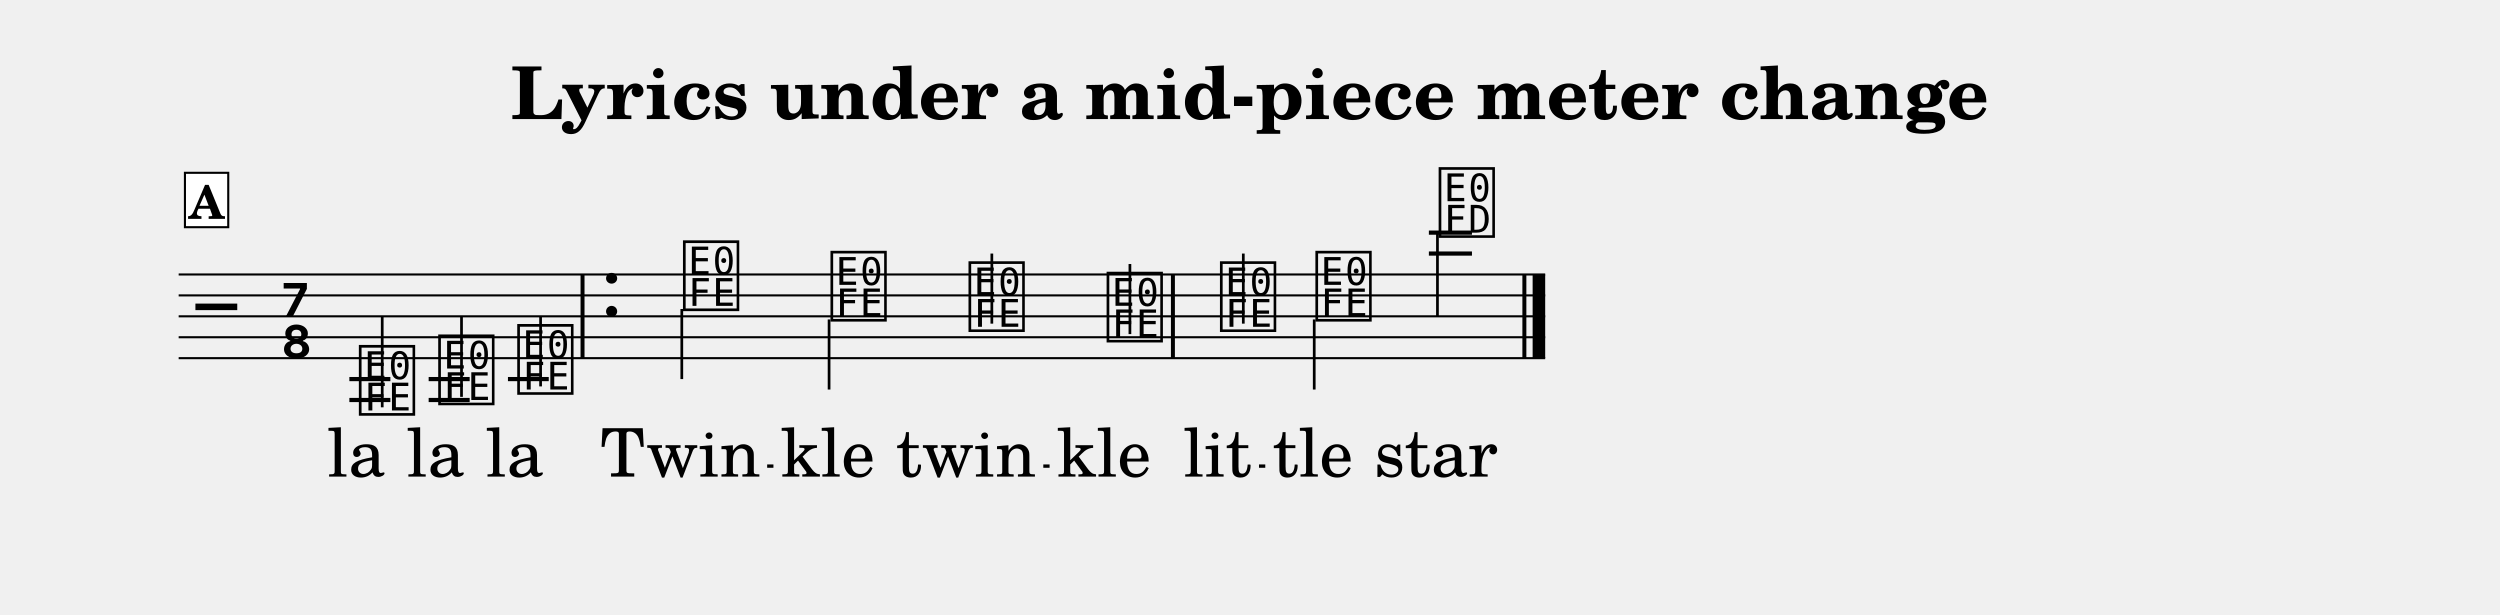
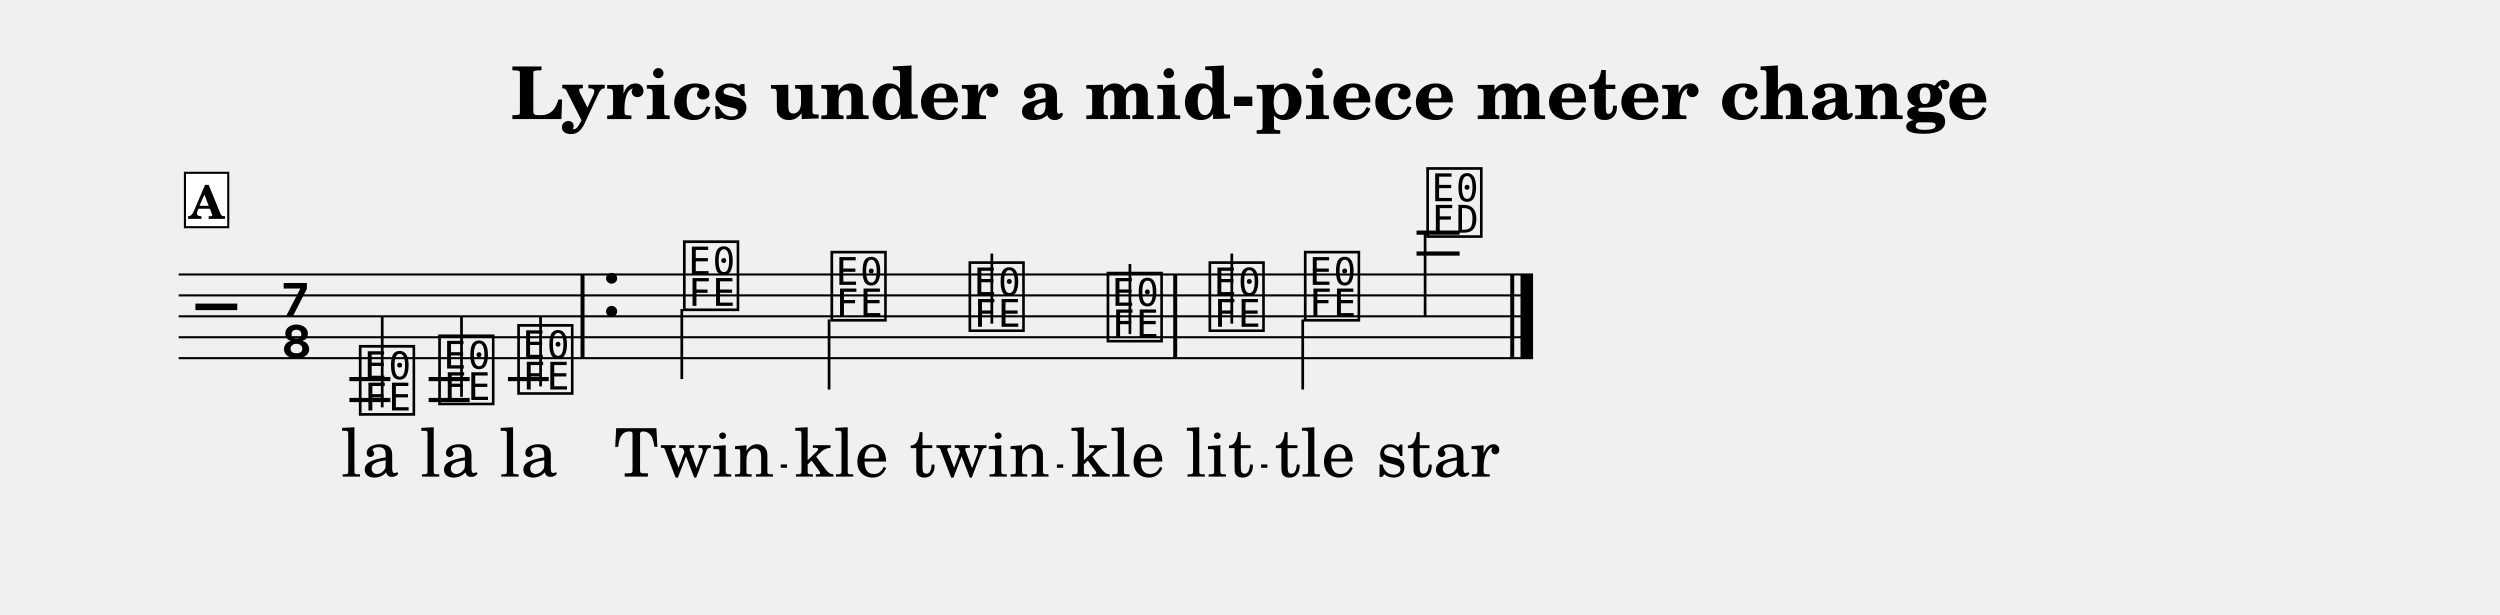
<svg xmlns="http://www.w3.org/2000/svg" width="1195.0" height="293.7" viewBox="0 0 119.50 29.37" font-family="TeX Gyre Schola, serif">
  <style>
  @font-face { font-family: 'Emmentaler'; src: local('Emmentaler'); }
  .music { font-family: 'Emmentaler', serif; }
</style>
  <text x="59.75" y="5.69" font-size="3.49" font-weight="bold" text-anchor="middle" data-pos="326">Lyrics under a mid-piece meter change</text>
  <g transform="translate(8.54,0.00) scale(1,1)">
-     <line x1="0.00" y1="13.12" x2="65.32" y2="13.12" stroke="#000000" stroke-width="0.100" />
-     <line x1="0.00" y1="14.12" x2="65.32" y2="14.12" stroke="#000000" stroke-width="0.100" />
-     <line x1="0.00" y1="15.12" x2="65.32" y2="15.12" stroke="#000000" stroke-width="0.100" />
-     <line x1="0.00" y1="16.12" x2="65.32" y2="16.12" stroke="#000000" stroke-width="0.100" />
-     <line x1="0.00" y1="17.12" x2="65.32" y2="17.12" stroke="#000000" stroke-width="0.100" />
+     <line x1="0.00" y1="13.12" x2="64.74" y2="13.12" stroke="#000000" stroke-width="0.100" />
+     <line x1="0.00" y1="14.12" x2="64.74" y2="14.12" stroke="#000000" stroke-width="0.100" />
+     <line x1="0.00" y1="15.12" x2="64.74" y2="15.12" stroke="#000000" stroke-width="0.100" />
+     <line x1="0.00" y1="16.12" x2="64.74" y2="16.12" stroke="#000000" stroke-width="0.100" />
+     <line x1="0.00" y1="17.12" x2="64.74" y2="17.12" stroke="#000000" stroke-width="0.100" />
    <text class="music" x="0.80" y="16.12" font-size="4.00" data-pos="402"></text>
    <text class="music" x="4.88" y="15.12" font-size="4.00" data-pos="366"></text>
    <text class="music" x="4.88" y="17.12" font-size="4.00" data-pos="366"></text>
    <line x1="8.16" y1="18.12" x2="10.12" y2="18.12" stroke="#000000" stroke-width="0.200" />
    <line x1="8.16" y1="19.12" x2="10.12" y2="19.12" stroke="#000000" stroke-width="0.200" />
    <line x1="11.95" y1="18.12" x2="13.91" y2="18.12" stroke="#000000" stroke-width="0.200" />
    <line x1="11.95" y1="19.12" x2="13.91" y2="19.12" stroke="#000000" stroke-width="0.200" />
    <line x1="15.74" y1="18.12" x2="17.69" y2="18.12" stroke="#000000" stroke-width="0.200" />
-     <line x1="59.76" y1="12.12" x2="61.82" y2="12.12" stroke="#000000" stroke-width="0.200" />
-     <line x1="59.76" y1="11.12" x2="61.82" y2="11.12" stroke="#000000" stroke-width="0.200" />
+     <line x1="59.17" y1="12.12" x2="61.23" y2="12.12" stroke="#000000" stroke-width="0.200" />
+     <line x1="59.17" y1="11.12" x2="61.23" y2="11.12" stroke="#000000" stroke-width="0.200" />
    <text class="music" x="8.49" y="19.62" font-size="4.00" data-pos="429"></text>
    <line x1="9.73" y1="19.47" x2="9.73" y2="15.12" stroke="#000000" stroke-width="0.130" />
    <text class="music" x="12.28" y="19.12" font-size="4.00" data-pos="432"></text>
    <line x1="13.52" y1="18.97" x2="13.52" y2="15.12" stroke="#000000" stroke-width="0.130" />
    <text class="music" x="16.06" y="18.62" font-size="4.00" data-pos="434"></text>
    <line x1="17.30" y1="18.47" x2="17.30" y2="15.12" stroke="#000000" stroke-width="0.130" />
    <text class="music" x="20.15" y="15.12" font-size="4.00" data-pos="438"></text>
    <text class="music" x="23.98" y="14.62" font-size="4.00" data-pos="447"></text>
    <line x1="24.05" y1="14.77" x2="24.05" y2="18.12" stroke="#000000" stroke-width="0.130" />
    <text class="music" x="31.03" y="15.12" font-size="4.00" data-pos="450"></text>
    <line x1="31.09" y1="15.27" x2="31.09" y2="18.62" stroke="#000000" stroke-width="0.130" />
    <text class="music" x="37.63" y="15.62" font-size="4.00" data-pos="452"></text>
    <line x1="38.87" y1="15.47" x2="38.87" y2="12.12" stroke="#000000" stroke-width="0.130" />
    <text class="music" x="44.23" y="16.12" font-size="4.00" data-pos="454"></text>
    <line x1="45.47" y1="15.97" x2="45.47" y2="12.62" stroke="#000000" stroke-width="0.130" />
-     <text class="music" x="49.65" y="15.62" font-size="4.00" data-pos="458"></text>
-     <line x1="50.89" y1="15.47" x2="50.89" y2="12.12" stroke="#000000" stroke-width="0.130" />
-     <text class="music" x="54.21" y="15.12" font-size="4.00" data-pos="460"></text>
-     <line x1="54.28" y1="15.27" x2="54.28" y2="18.62" stroke="#000000" stroke-width="0.130" />
-     <text class="music" x="60.10" y="11.12" font-size="4.00" data-pos="462"></text>
-     <line x1="60.17" y1="11.12" x2="60.17" y2="15.12" stroke="#000000" stroke-width="0.130" />
+     <text class="music" x="49.10" y="15.62" font-size="4.00" data-pos="458"></text>
+     <line x1="50.34" y1="15.47" x2="50.34" y2="12.12" stroke="#000000" stroke-width="0.130" />
+     <text class="music" x="53.66" y="15.12" font-size="4.00" data-pos="460"></text>
+     <line x1="53.73" y1="15.27" x2="53.73" y2="18.62" stroke="#000000" stroke-width="0.130" />
+     <text class="music" x="59.51" y="11.12" font-size="4.00" data-pos="462"></text>
+     <line x1="59.58" y1="11.12" x2="59.58" y2="15.12" stroke="#000000" stroke-width="0.130" />
    <rect x="19.21" y="13.12" width="0.19" height="4.00" data-pos="436" />
-     <rect x="47.43" y="13.12" width="0.19" height="4.00" data-pos="456" />
-     <rect x="64.23" y="13.12" width="0.19" height="4.00" data-pos="466" />
-     <rect x="64.72" y="13.12" width="0.60" height="4.00" data-pos="466" />
-     <text x="8.49" y="22.78" font-size="3.20" text-anchor="middle" data-pos="485">la</text>
-     <text x="12.28" y="22.78" font-size="3.20" text-anchor="middle" data-pos="488">la</text>
-     <text x="16.06" y="22.78" font-size="3.20" text-anchor="middle" data-pos="491">la</text>
-     <text x="23.98" y="22.78" font-size="3.20" text-anchor="middle" data-pos="496">Twin</text>
-     <text x="31.03" y="22.78" font-size="3.20" text-anchor="middle" data-pos="502">kle</text>
-     <text x="37.63" y="22.78" font-size="3.20" text-anchor="middle" data-pos="506">twin</text>
-     <text x="44.23" y="22.78" font-size="3.20" text-anchor="middle" data-pos="512">kle</text>
-     <text x="49.65" y="22.78" font-size="3.20" text-anchor="middle" data-pos="518">lit</text>
-     <text x="54.21" y="22.78" font-size="3.20" text-anchor="middle" data-pos="523">tle</text>
-     <text x="60.10" y="22.78" font-size="3.20" text-anchor="middle" data-pos="527">star</text>
+     <rect x="47.54" y="13.12" width="0.19" height="4.00" data-pos="456" />
+     <rect x="63.65" y="13.12" width="0.19" height="4.00" data-pos="466" />
+     <rect x="64.14" y="13.12" width="0.60" height="4.00" data-pos="466" />
+     <text x="9.14" y="22.78" font-size="3.20" text-anchor="middle" data-pos="485">la</text>
+     <text x="12.93" y="22.78" font-size="3.20" text-anchor="middle" data-pos="488">la</text>
+     <text x="16.72" y="22.78" font-size="3.20" text-anchor="middle" data-pos="491">la</text>
+     <text x="24.63" y="22.78" font-size="3.20" text-anchor="middle" data-pos="496">Twin</text>
+     <text x="31.68" y="22.78" font-size="3.20" text-anchor="middle" data-pos="502">kle</text>
+     <text x="38.28" y="22.78" font-size="3.20" text-anchor="middle" data-pos="506">twin</text>
+     <text x="44.88" y="22.78" font-size="3.20" text-anchor="middle" data-pos="512">kle</text>
+     <text x="49.76" y="22.78" font-size="3.20" text-anchor="middle" data-pos="518">lit</text>
+     <text x="54.31" y="22.78" font-size="3.20" text-anchor="middle" data-pos="523">tle</text>
+     <text x="60.20" y="22.78" font-size="3.20" text-anchor="middle" data-pos="527">star</text>
    <rect x="0.30" y="8.26" width="2.07" height="2.60" fill="#FFFFFF" stroke="#000000" stroke-width="0.100" data-pos="417" />
    <text x="1.33" y="10.46" font-size="2.20" font-weight="bold" text-anchor="middle" data-pos="417">A</text>
-     <line x1="28.13" y1="22.28" x2="28.43" y2="22.28" stroke="#000000" stroke-width="0.160" />
-     <line x1="41.33" y1="22.28" x2="41.63" y2="22.28" stroke="#000000" stroke-width="0.160" />
-     <line x1="51.64" y1="22.28" x2="51.94" y2="22.28" stroke="#000000" stroke-width="0.160" />
+     <line x1="28.78" y1="22.28" x2="29.08" y2="22.28" stroke="#000000" stroke-width="0.160" />
+     <line x1="41.98" y1="22.28" x2="42.28" y2="22.28" stroke="#000000" stroke-width="0.160" />
+     <line x1="51.74" y1="22.28" x2="52.04" y2="22.28" stroke="#000000" stroke-width="0.160" />
  </g>
</svg>
